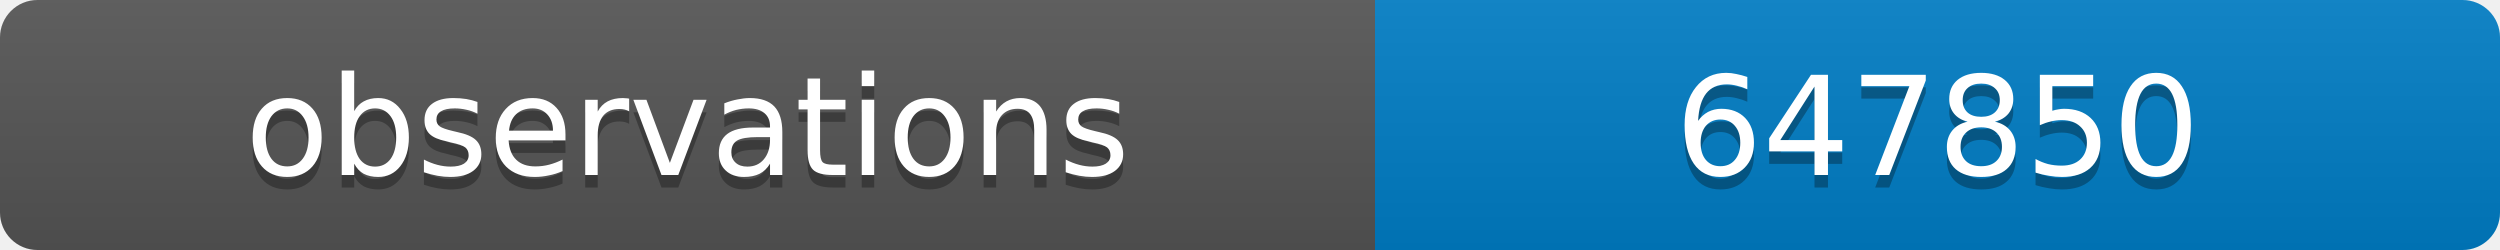
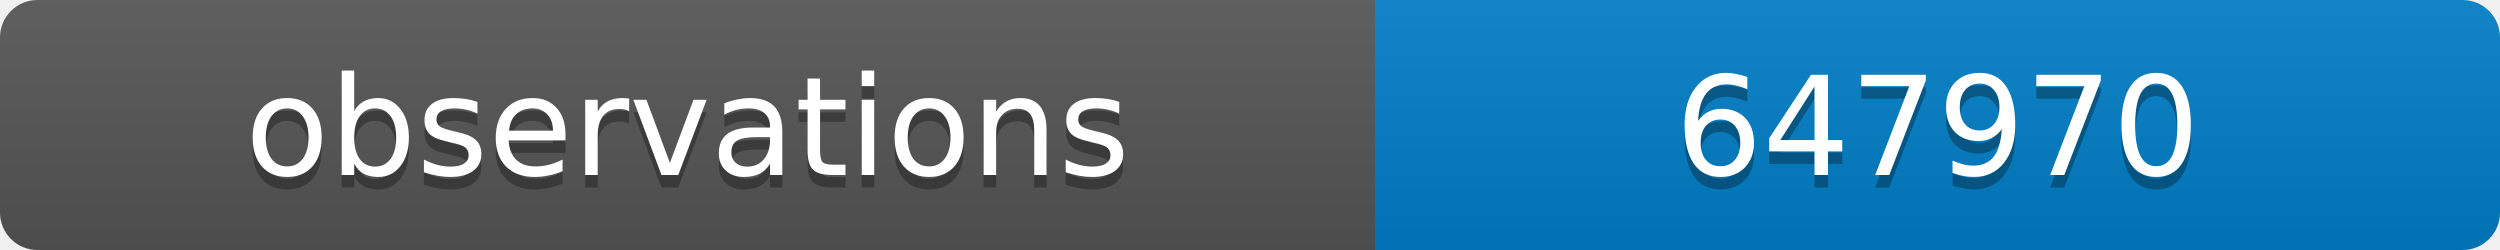
<svg xmlns="http://www.w3.org/2000/svg" width="200" height="20">
  <linearGradient id="b" x2="0" y2="100%">
    <stop offset="0" stop-color="#bbb" stop-opacity=".1" />
    <stop offset="1" stop-opacity=".1" />
  </linearGradient>
  <clipPath id="a">
    <rect width="200" height="20" rx="3" fill="#fff" />
  </clipPath>
  <g clip-path="url(#a)">
    <path fill="#555" d="M0 0h110v20H0z" />
    <path fill="#007ec6" d="M110 0h90v20H110z" />
    <path fill="url(#b)" d="M0 0h200v20H0z" />
  </g>
  <g fill="#fff" text-anchor="middle" font-family="DejaVu Sans,Verdana,Geneva,sans-serif" font-size="11">
    <text x="55" y="15" fill="#010101" fill-opacity=".3">observations</text>
    <text x="55" y="14">observations</text>
-     <text x="155" y="15" fill="#010101" fill-opacity=".3">647850</text>
-     <text x="155" y="14">647850</text>
+     <text x="155" y="15" fill="#010101" fill-opacity=".3">647970</text>
+     <text x="155" y="14">647970</text>
  </g>
</svg>
